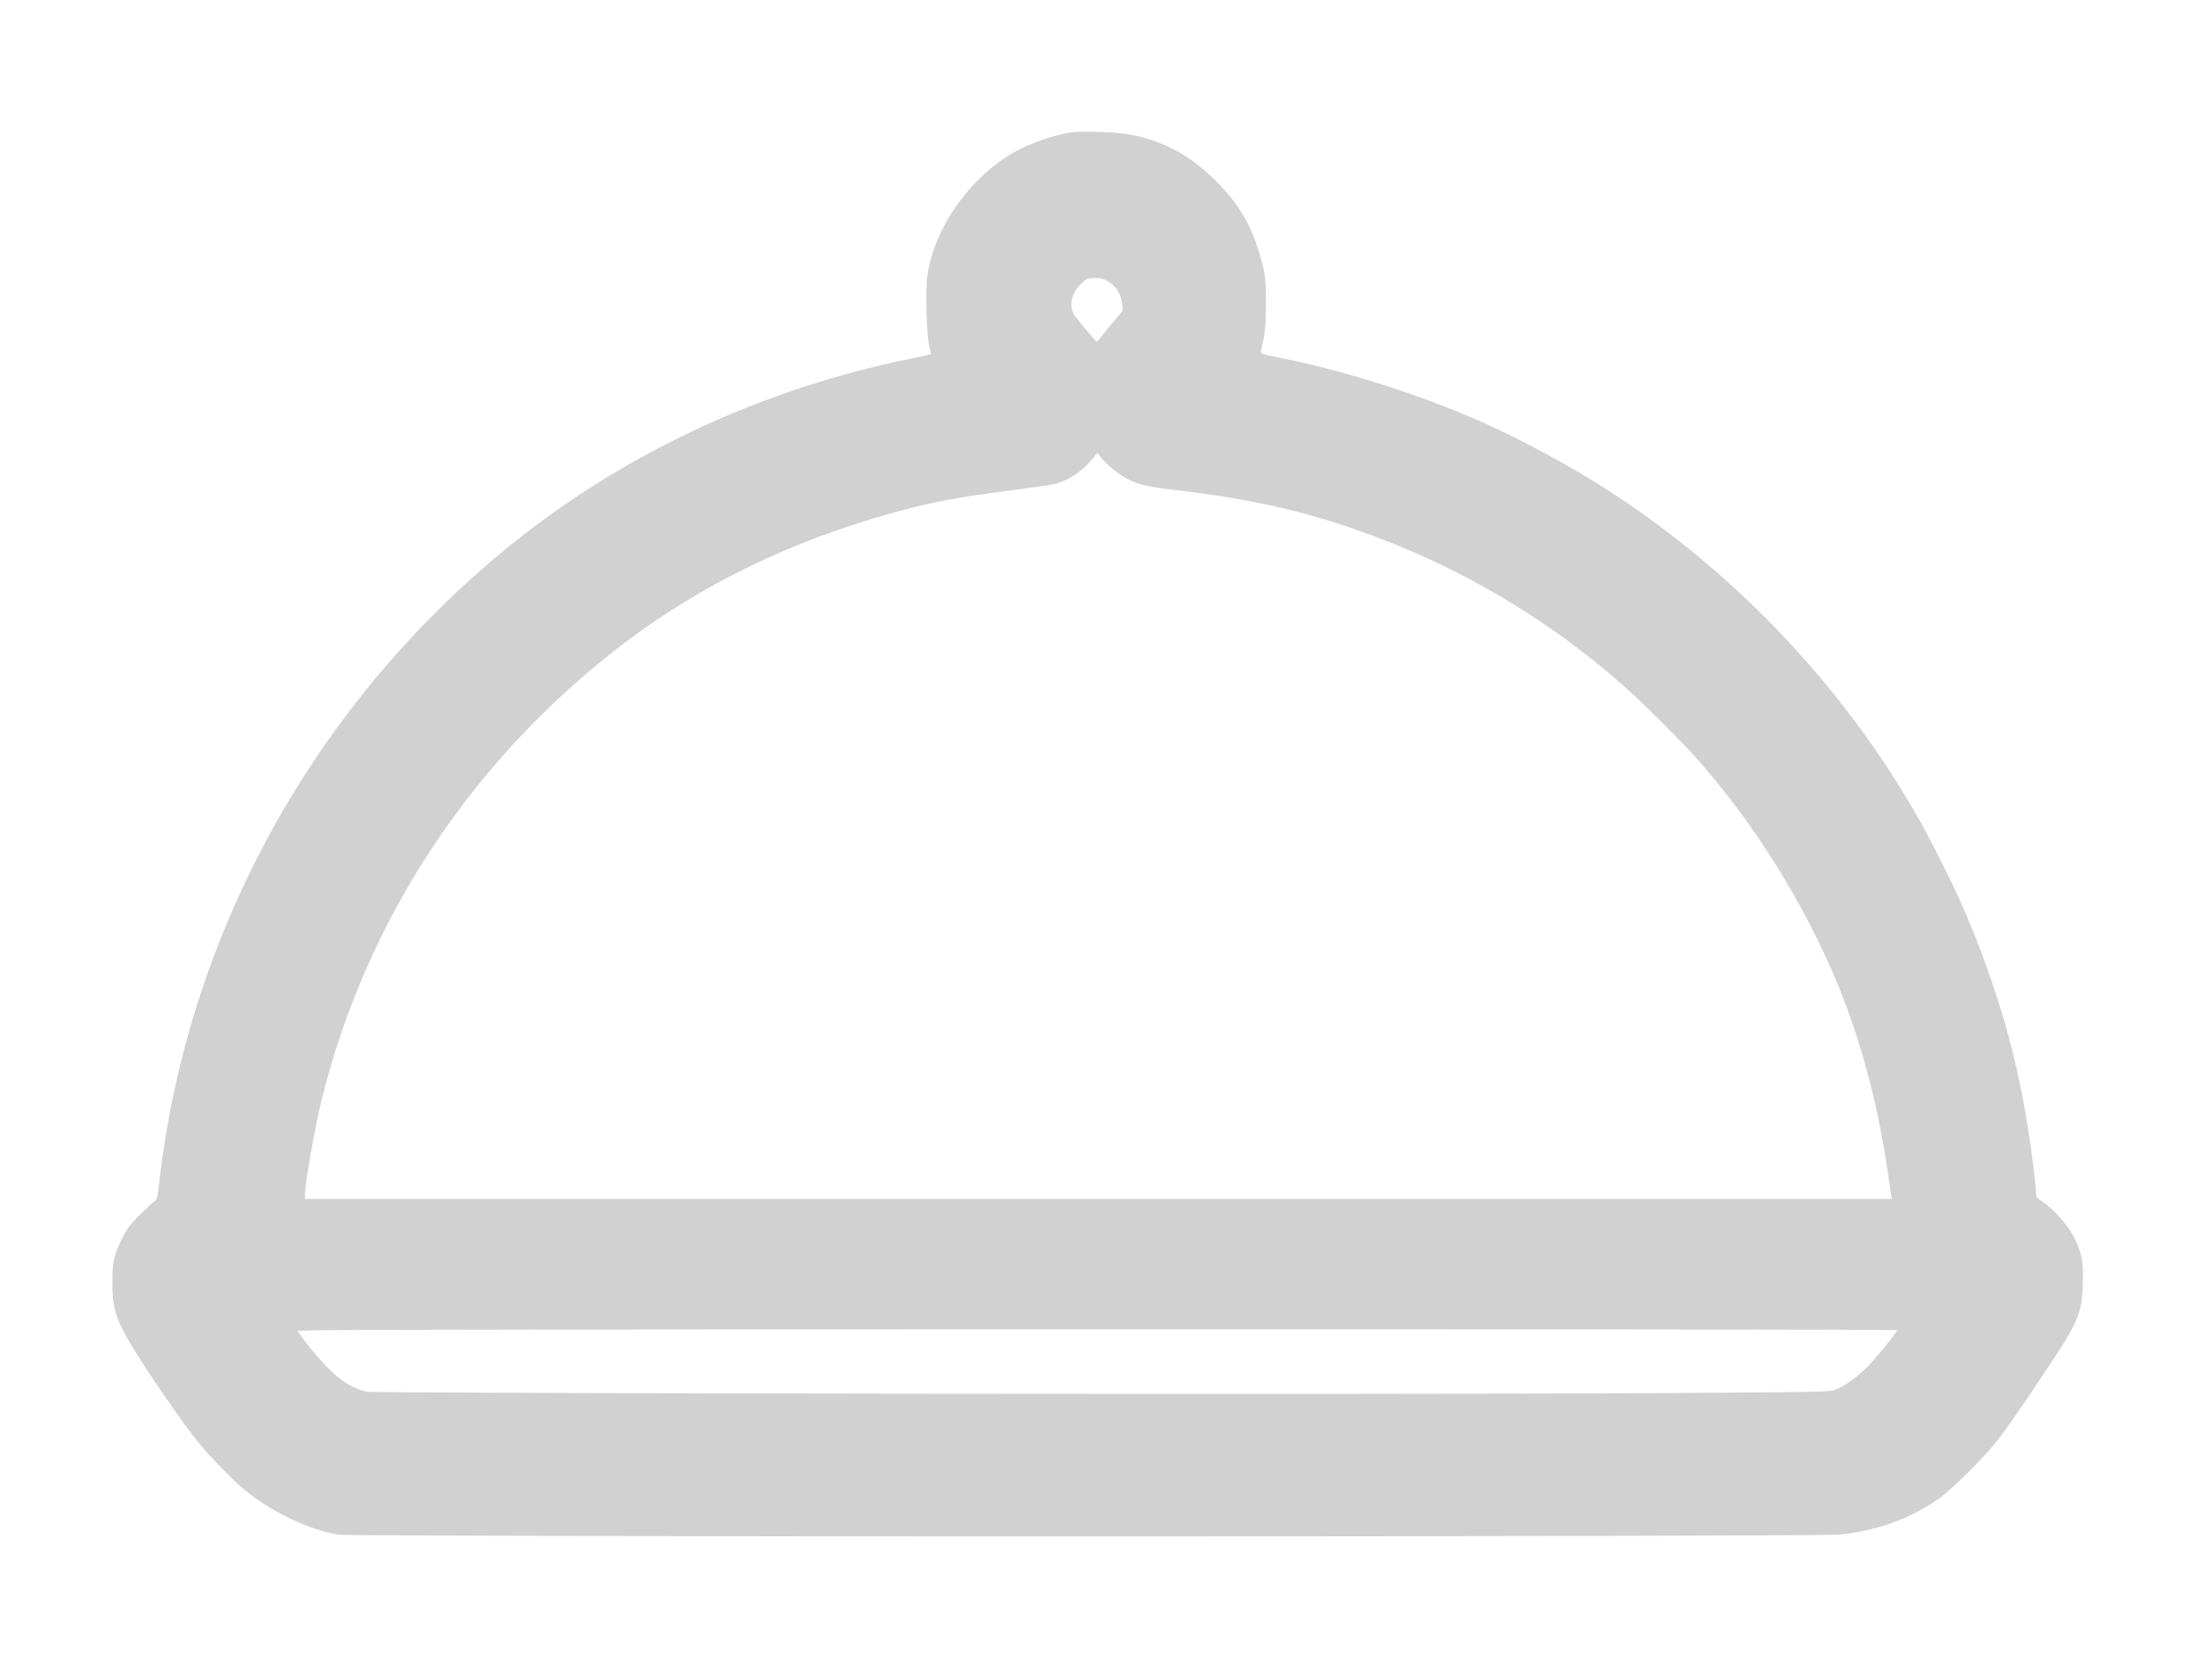
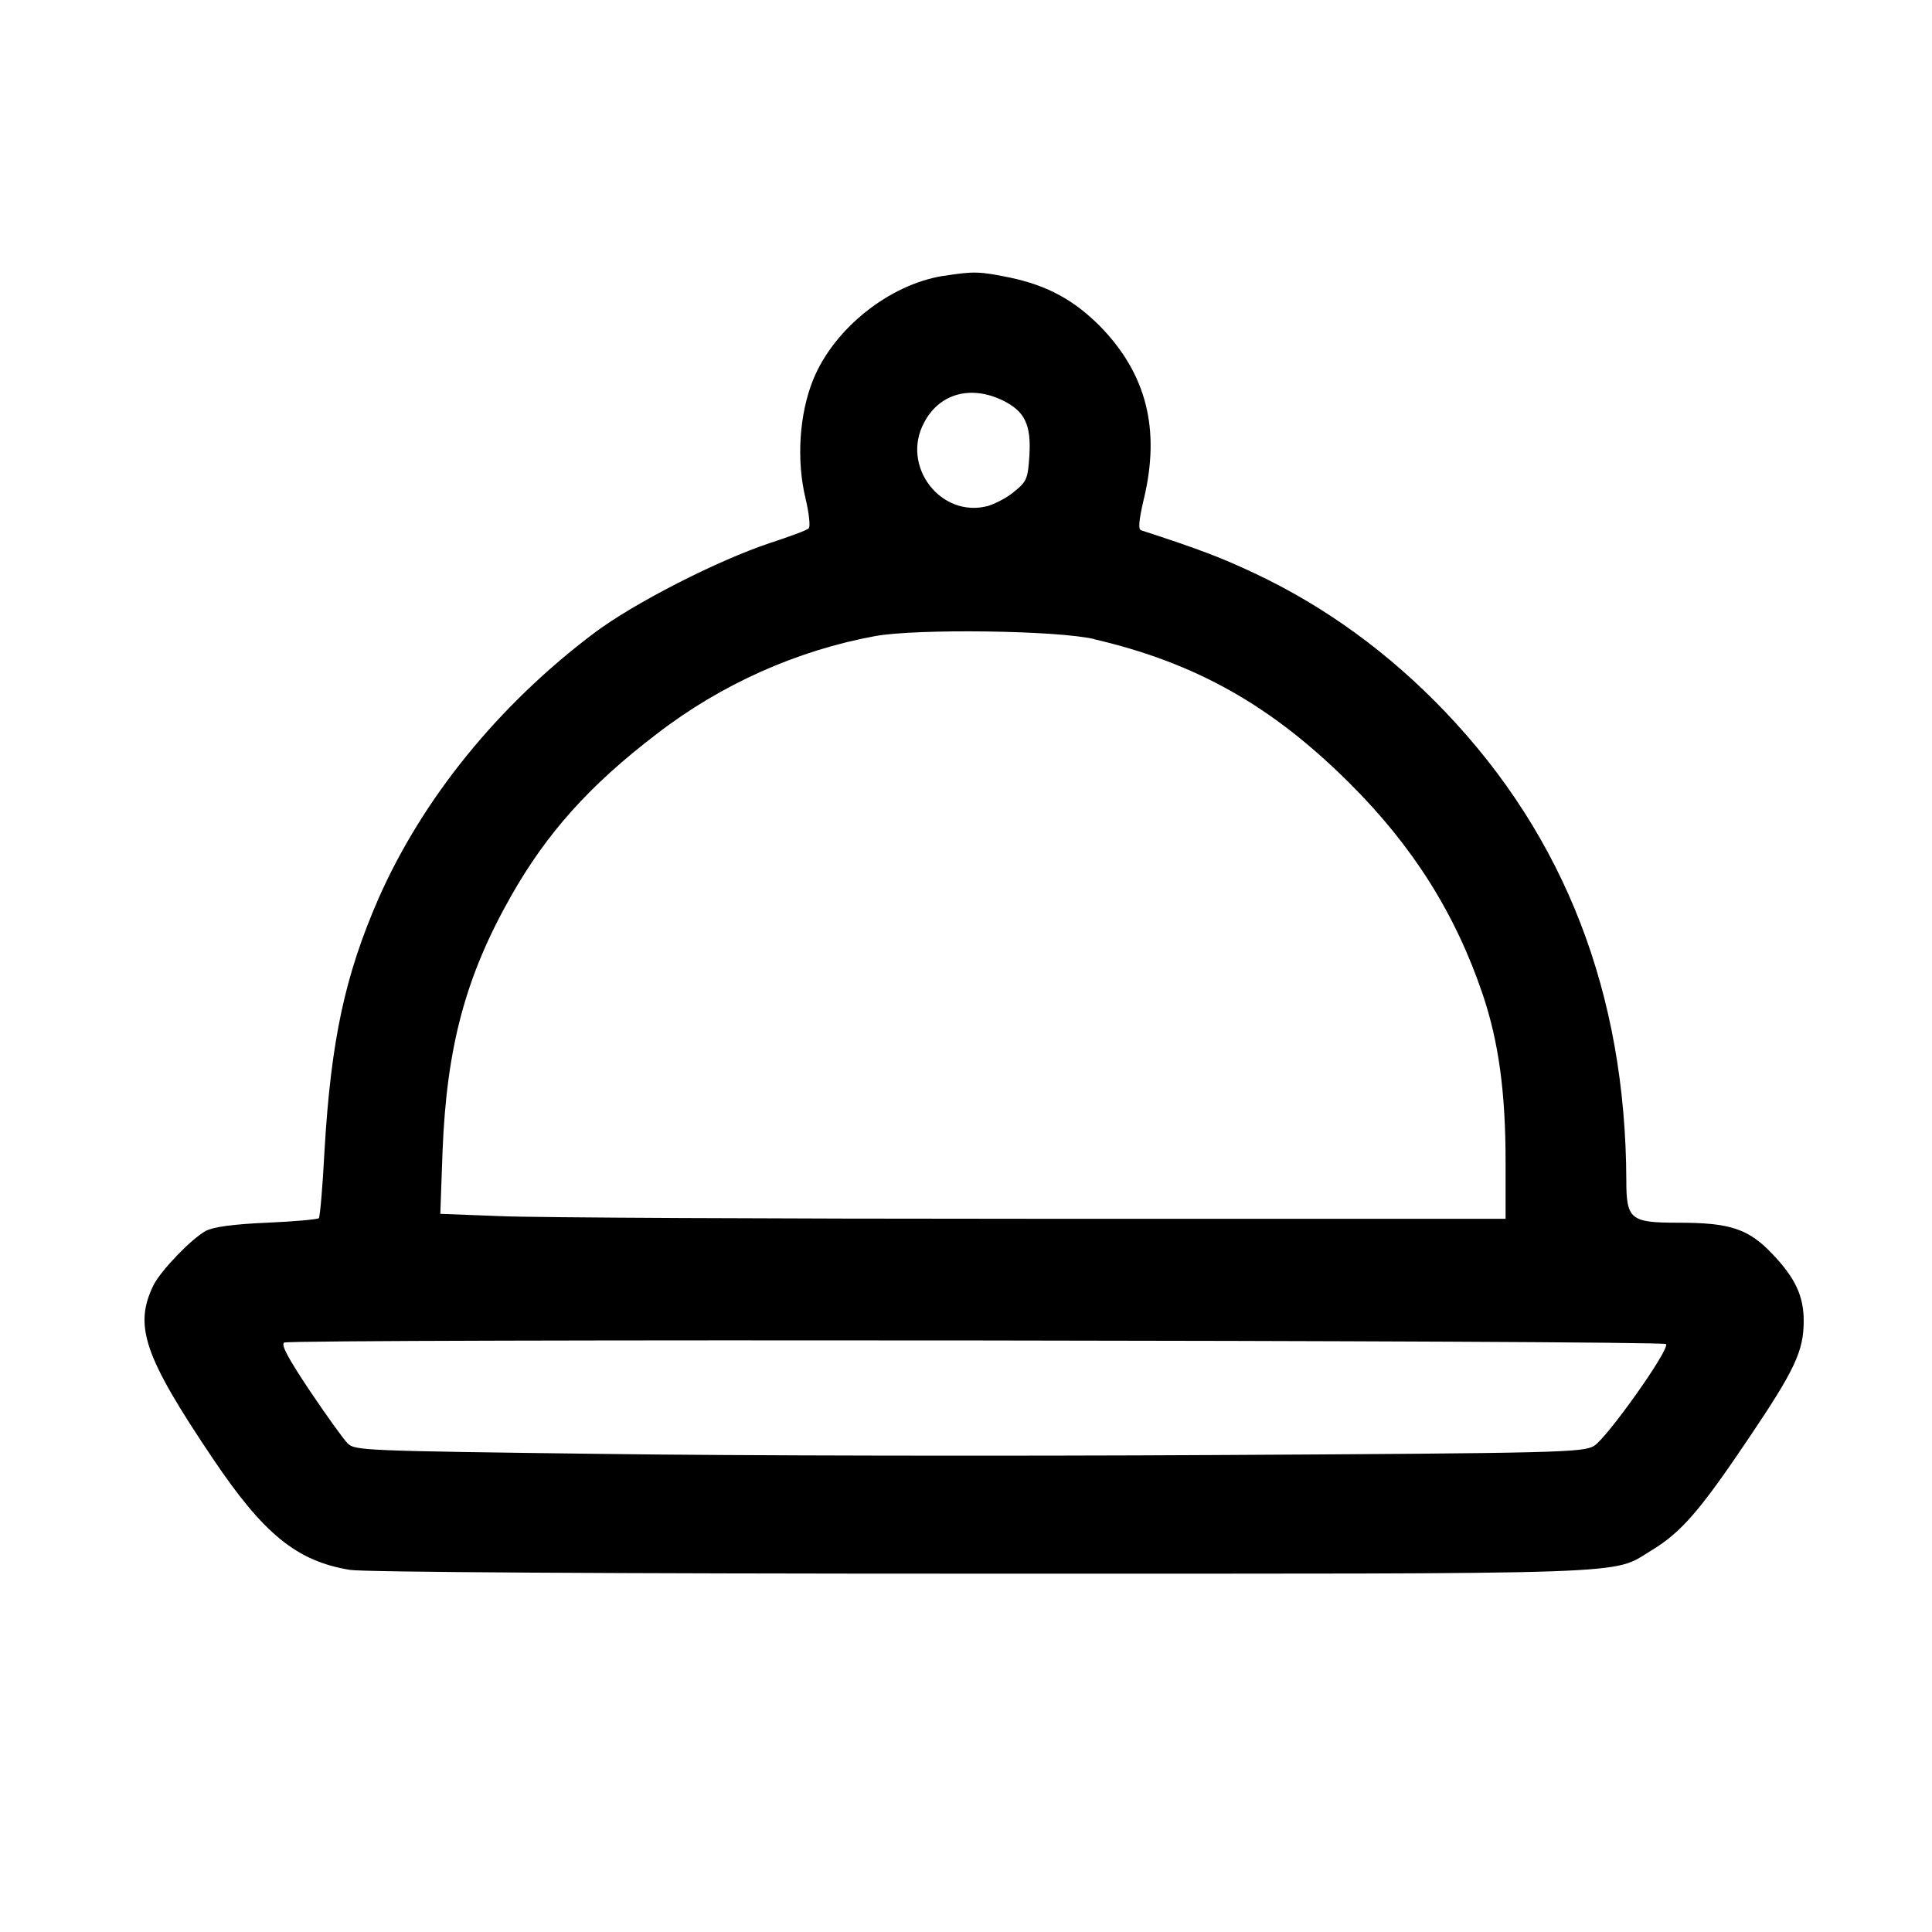
- <svg xmlns="http://www.w3.org/2000/svg" version="1.1" width="42" height="32" viewBox="0 0 42 32">
-   <linearGradient id="gradient1" x1="100%" y1="0%" x2="0%" y2="0%">
-     <stop offset="0%" style="stop-color: #999999; stop-opacity: .45" />
-     <stop offset="100%" style="stop-color: #999999; stop-opacity: .45" />
-   </linearGradient>
-   <path fill="url(#gradient1)" d="M20.374 2.527c-0.347 0.056-0.782 0.211-1.093 0.394-0.831 0.488-1.485 1.429-1.616 2.323-0.041 0.277-0.019 1.13 0.034 1.339 0.022 0.085 0.036 0.158 0.032 0.163s-0.17 0.041-0.364 0.083c-2.923 0.59-5.63 1.876-7.846 3.722-3.635 3.030-5.97 7.352-6.492 12.010-0.032 0.277-0.036 0.292-0.102 0.338-0.039 0.027-0.165 0.143-0.282 0.26-0.177 0.18-0.228 0.248-0.333 0.462-0.148 0.301-0.172 0.418-0.172 0.821 0 0.469 0.066 0.685 0.35 1.164 0.287 0.484 0.95 1.448 1.271 1.851 0.207 0.26 0.644 0.712 0.882 0.911 0.518 0.433 1.261 0.787 1.815 0.867 0.321 0.046 28.105 0.044 28.581-0.002 0.7-0.068 1.346-0.301 1.895-0.685 0.204-0.141 0.833-0.761 1.059-1.042 0.202-0.25 0.379-0.503 0.926-1.322 0.671-0.999 0.734-1.147 0.753-1.728 0.015-0.428-0.012-0.569-0.163-0.88-0.112-0.224-0.372-0.522-0.59-0.673l-0.131-0.092-0.017-0.209c-0.039-0.488-0.182-1.429-0.318-2.058-0.228-1.064-0.6-2.201-1.081-3.304-0.163-0.372-0.559-1.166-0.782-1.565-1.482-2.646-3.701-4.954-6.279-6.534-0.617-0.377-1.438-0.812-2.058-1.089-1.144-0.51-2.554-0.965-3.742-1.208-0.469-0.095-0.505-0.104-0.496-0.151 0.087-0.362 0.097-0.459 0.097-0.911 0-0.413-0.007-0.503-0.056-0.705-0.17-0.707-0.411-1.144-0.897-1.63-0.466-0.469-0.962-0.744-1.579-0.875-0.267-0.056-0.965-0.083-1.205-0.046zM21.129 5.375c0.143 0.097 0.226 0.238 0.245 0.413l0.012 0.129-0.204 0.243c-0.112 0.134-0.221 0.27-0.245 0.304-0.024 0.036-0.049 0.049-0.061 0.036-0.131-0.146-0.357-0.418-0.406-0.488-0.122-0.177-0.063-0.435 0.141-0.624 0.092-0.083 0.107-0.090 0.25-0.090 0.129 0 0.165 0.012 0.267 0.078zM21.217 8.954c0.328 0.245 0.508 0.306 1.137 0.377 1.604 0.185 2.765 0.464 4.092 0.989 1.679 0.663 3.212 1.611 4.546 2.804 0.309 0.277 1.016 0.979 1.278 1.273 1.101 1.22 2.085 2.789 2.733 4.349 0.432 1.045 0.763 2.277 0.943 3.511 0.034 0.233 0.068 0.462 0.075 0.505l0.015 0.078h-30.229v-0.068c0-0.214 0.187-1.278 0.318-1.813 0.846-3.436 2.855-6.48 5.732-8.682 1.472-1.127 3.222-1.978 5.151-2.508 0.763-0.209 1.21-0.294 2.25-0.428 0.364-0.046 0.722-0.097 0.792-0.112 0.275-0.058 0.554-0.236 0.756-0.484l0.097-0.119 0.080 0.104c0.044 0.058 0.148 0.158 0.233 0.221zM36.131 25.34c0 0.039-0.347 0.474-0.544 0.678-0.199 0.207-0.43 0.377-0.622 0.454-0.104 0.044-0.267 0.046-3.134 0.066-4.813 0.032-24.667 0.010-24.842-0.027-0.255-0.051-0.486-0.192-0.748-0.457-0.129-0.131-0.311-0.343-0.406-0.469l-0.17-0.231 0.357-0.012c0.632-0.024 30.11-0.027 30.11-0.002z" />
+ <svg xmlns="http://www.w3.org/2000/svg" version="1.1" width="35" height="35" viewBox="0 0 32 32">
+   <path d="M15.625 4.569c-0.9 0.144-1.813 0.875-2.156 1.719-0.231 0.569-0.281 1.338-0.125 1.975 0.056 0.238 0.081 0.463 0.050 0.488-0.025 0.031-0.319 0.137-0.644 0.244-0.863 0.287-2.25 0.994-2.906 1.488-1.588 1.194-2.844 2.744-3.575 4.4-0.556 1.275-0.787 2.35-0.894 4.175-0.031 0.6-0.075 1.1-0.094 1.119s-0.406 0.056-0.862 0.075c-0.569 0.025-0.881 0.069-1.013 0.137-0.237 0.131-0.737 0.65-0.862 0.894-0.331 0.675-0.163 1.175 0.981 2.875 0.844 1.256 1.394 1.7 2.269 1.844 0.219 0.038 4.344 0.063 10.425 0.063 11.106 0 10.456 0.025 11.137-0.387 0.494-0.3 0.806-0.663 1.613-1.863 0.762-1.131 0.906-1.438 0.906-1.938 0-0.406-0.137-0.706-0.512-1.1-0.4-0.425-0.706-0.525-1.563-0.525-0.794 0-0.863-0.050-0.863-0.706-0.012-3.081-1.012-5.675-3-7.756-0.931-0.975-1.988-1.744-3.156-2.294-0.544-0.256-0.9-0.394-1.881-0.713-0.050-0.012-0.038-0.162 0.044-0.512 0.281-1.162 0.044-2.081-0.725-2.869-0.431-0.431-0.869-0.675-1.5-0.806-0.488-0.1-0.594-0.106-1.094-0.025zM16.606 6.631c0.369 0.181 0.475 0.4 0.444 0.919-0.025 0.375-0.044 0.425-0.244 0.587-0.113 0.1-0.319 0.206-0.444 0.244-0.781 0.206-1.444-0.662-1.056-1.381 0.25-0.481 0.769-0.625 1.3-0.369zM18.125 10.588c1.694 0.394 2.944 1.106 4.225 2.381 1.056 1.050 1.762 2.175 2.212 3.512 0.262 0.781 0.375 1.619 0.375 2.75v0.956h-7.825c-4.306 0-8.281-0.019-8.825-0.044l-0.994-0.038 0.037-1.038c0.069-1.731 0.381-2.894 1.131-4.219 0.594-1.050 1.306-1.844 2.412-2.688 1.075-0.831 2.331-1.387 3.625-1.625 0.7-0.125 3.012-0.094 3.625 0.050zM27.594 22.262c0.075 0.075-0.981 1.563-1.194 1.688-0.188 0.106-0.544 0.119-6.281 0.15-3.35 0.019-7.925 0.012-10.162-0.019-3.963-0.050-4.081-0.056-4.2-0.175-0.069-0.069-0.35-0.462-0.625-0.869-0.362-0.544-0.481-0.762-0.425-0.8 0.094-0.063 22.831-0.038 22.888 0.025z" />
</svg>
